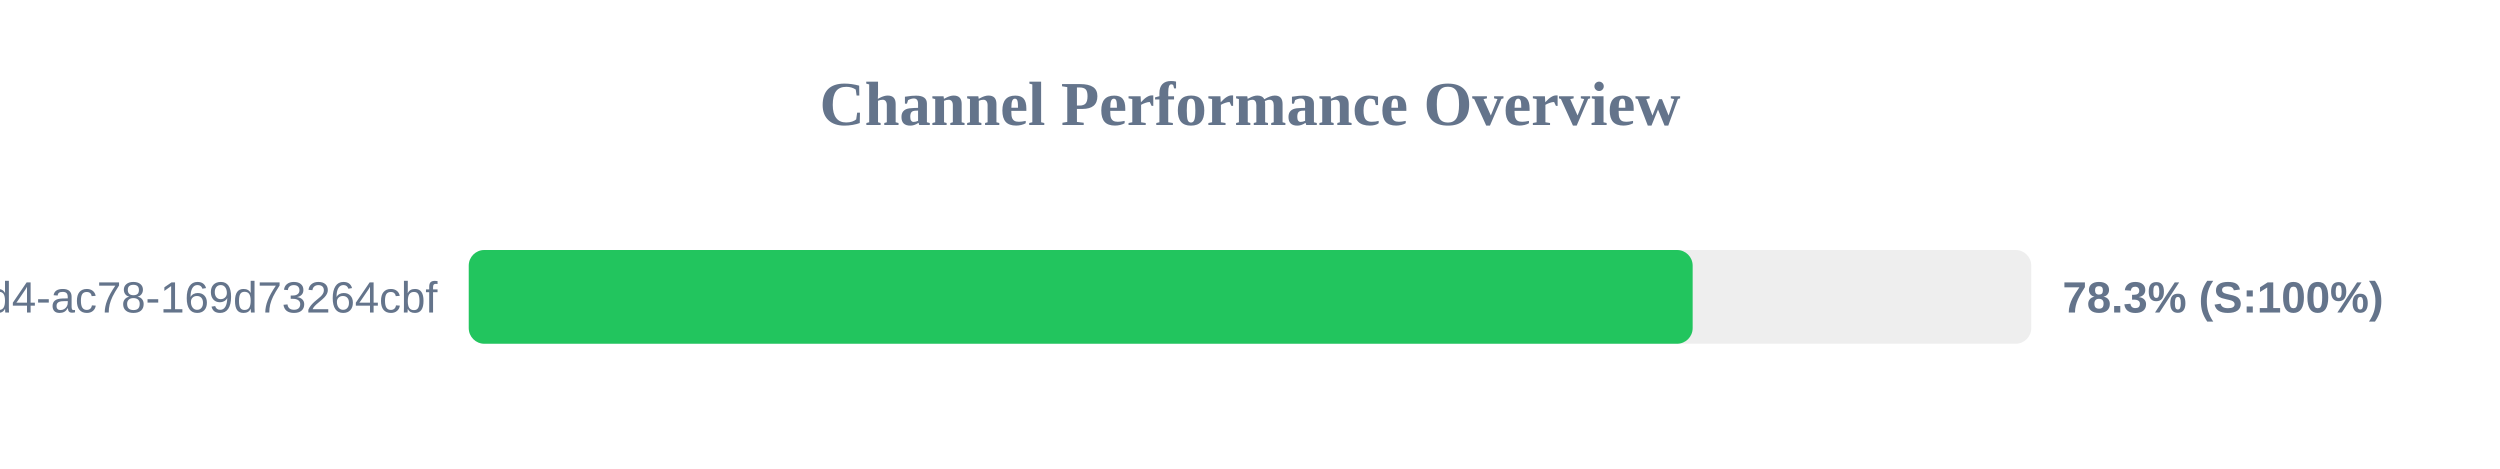
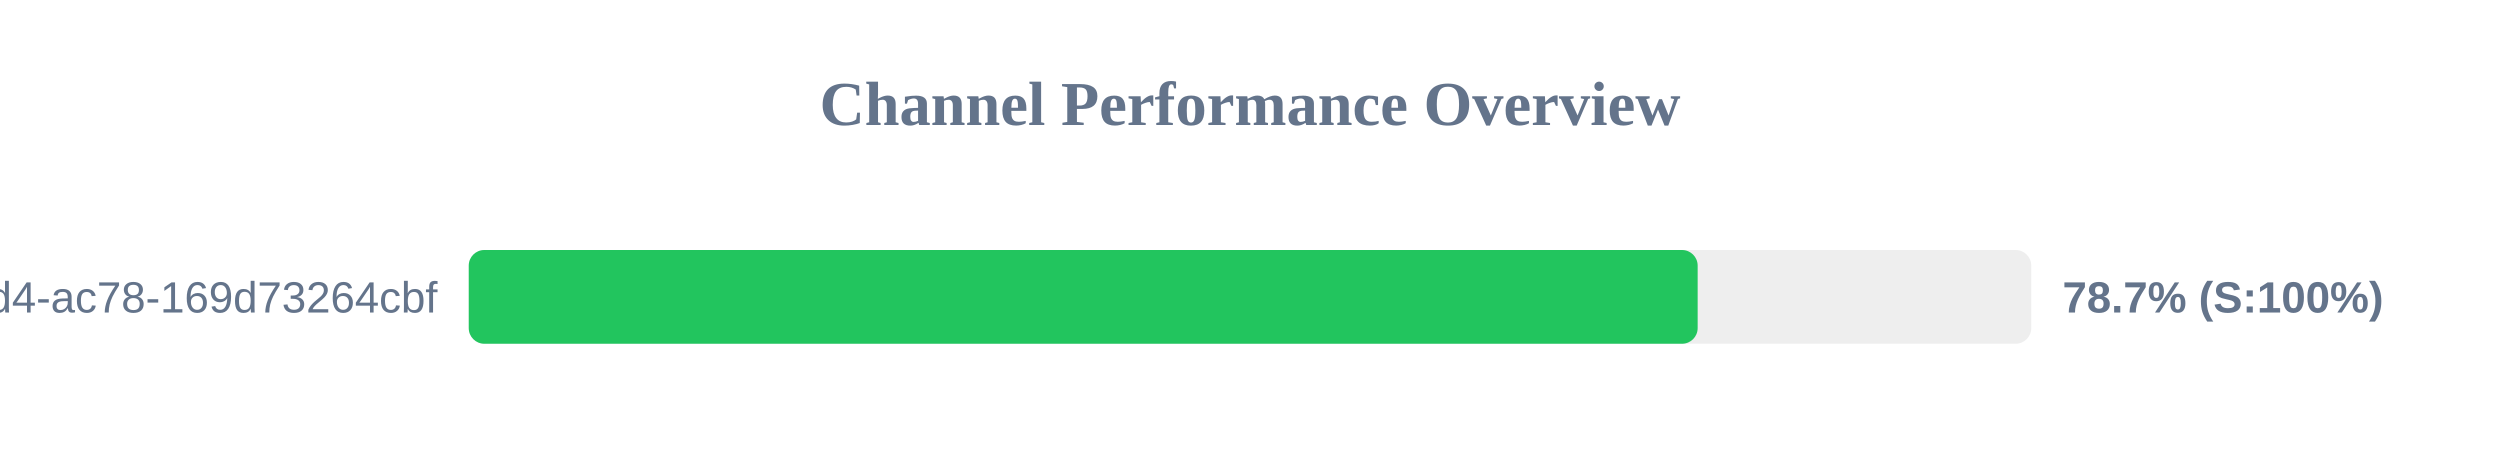
<svg xmlns="http://www.w3.org/2000/svg" width="800" height="150" version="1.1">
  <style>
        .row { font: 14px Arial; fill: #64748b; }
        .score { font: bold 14px Arial; fill: #64748b; }
    </style>
  <text x="400" y="40" text-anchor="middle" font-size="20px" font-weight="bold" fill="#64748b">Channel Performance Overview</text>
  <rect x="150" y="80" width="500" height="30" fill="#eee" rx="5" />
-   <rect x="150" y="80" width="391.65" height="30" fill="#22c55e" rx="5" />
+   <rect x="150" y="80" width="393.25" height="30" fill="#22c55e" rx="5" />
  <text x="140" y="100" text-anchor="end" class="row">?uuid=48c2c901-72e6-46d4-ac78-169d73264cbf</text>
-   <text x="660" y="100" text-anchor="start" class="score">78.3% (S:100%)</text>
+   <text x="660" y="100" text-anchor="start" class="score">78.7% (S:100%)</text>
</svg>
